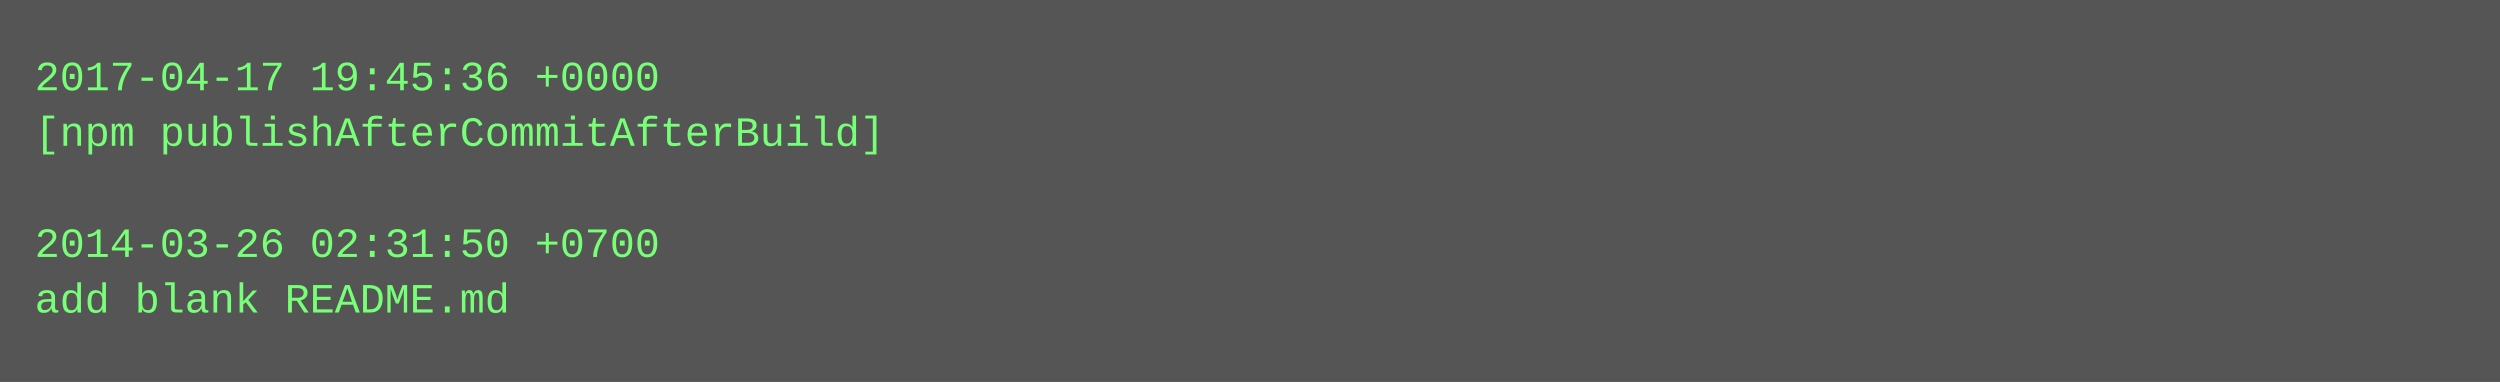
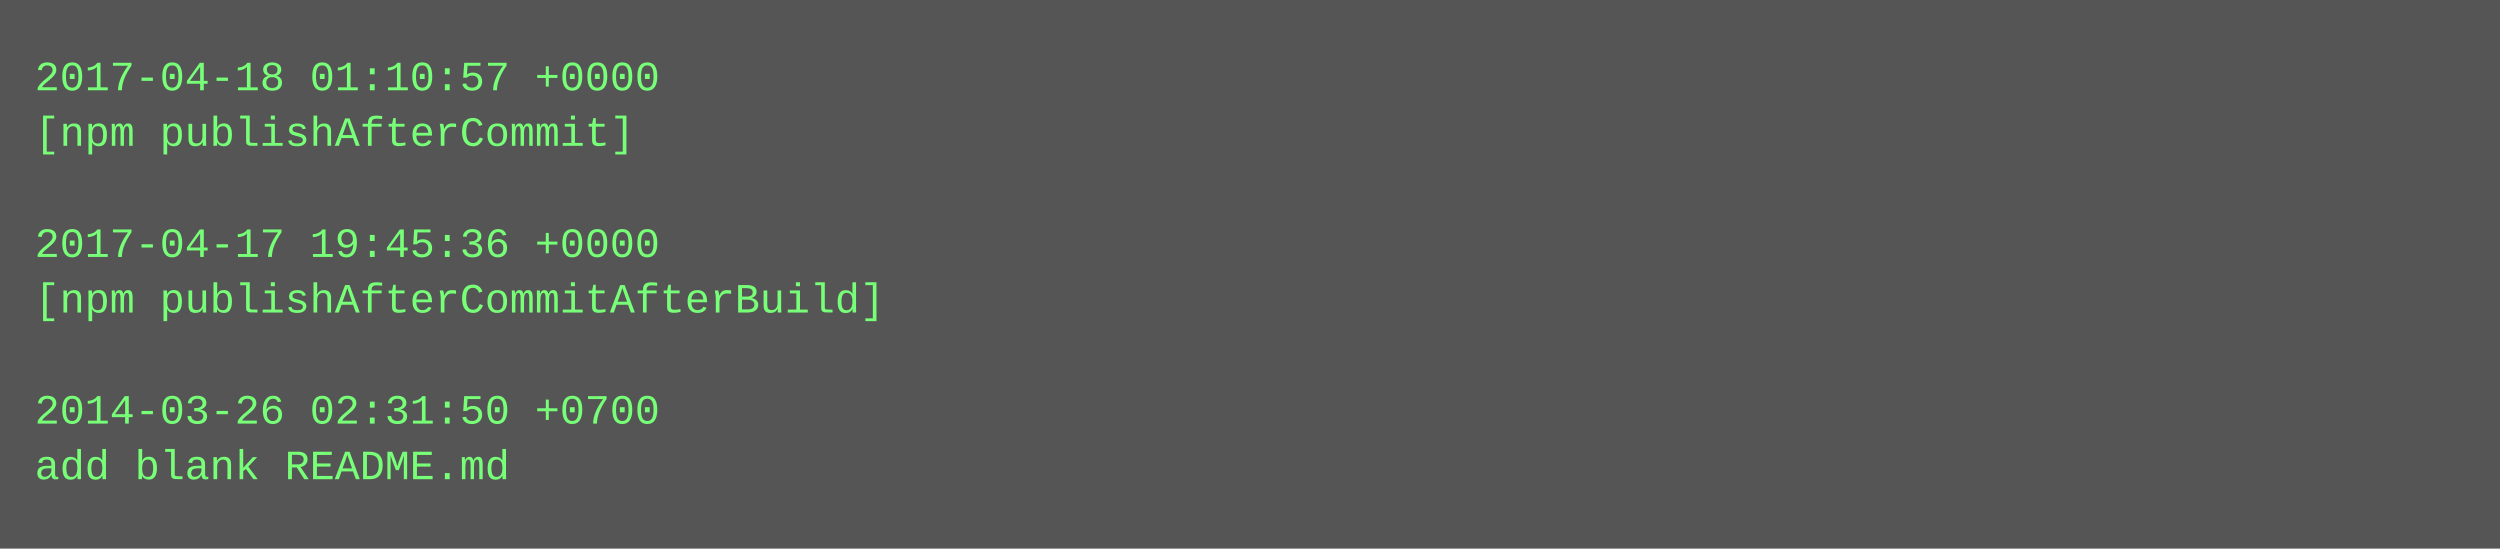
- <svg xmlns="http://www.w3.org/2000/svg" height="110" width="720">
-   <rect height="110" fill="#555" width="720" />
+ <svg xmlns="http://www.w3.org/2000/svg" height="158" width="720">
+   <rect height="158" fill="#555" width="720" />
  <text fill="#7f7" font-family="Courier New" font-size="12" xml:space="preserve">
-     <tspan x="10" y="26">2017-04-17 19:45:36 +0000</tspan>
-     <tspan x="10" y="42">[npm publishAfterCommitAfterBuild]</tspan>
+     <tspan x="10" y="26">2017-04-18 01:10:57 +0000</tspan>
+     <tspan x="10" y="42">[npm publishAfterCommit]</tspan>
    <tspan x="10" y="58" />
-     <tspan x="10" y="74">2014-03-26 02:31:50 +0700</tspan>
-     <tspan x="10" y="90">add blank README.md</tspan>
+     <tspan x="10" y="74">2017-04-17 19:45:36 +0000</tspan>
+     <tspan x="10" y="90">[npm publishAfterCommitAfterBuild]</tspan>
+     <tspan x="10" y="106" />
+     <tspan x="10" y="122">2014-03-26 02:31:50 +0700</tspan>
+     <tspan x="10" y="138">add blank README.md</tspan>
  </text>
</svg>
